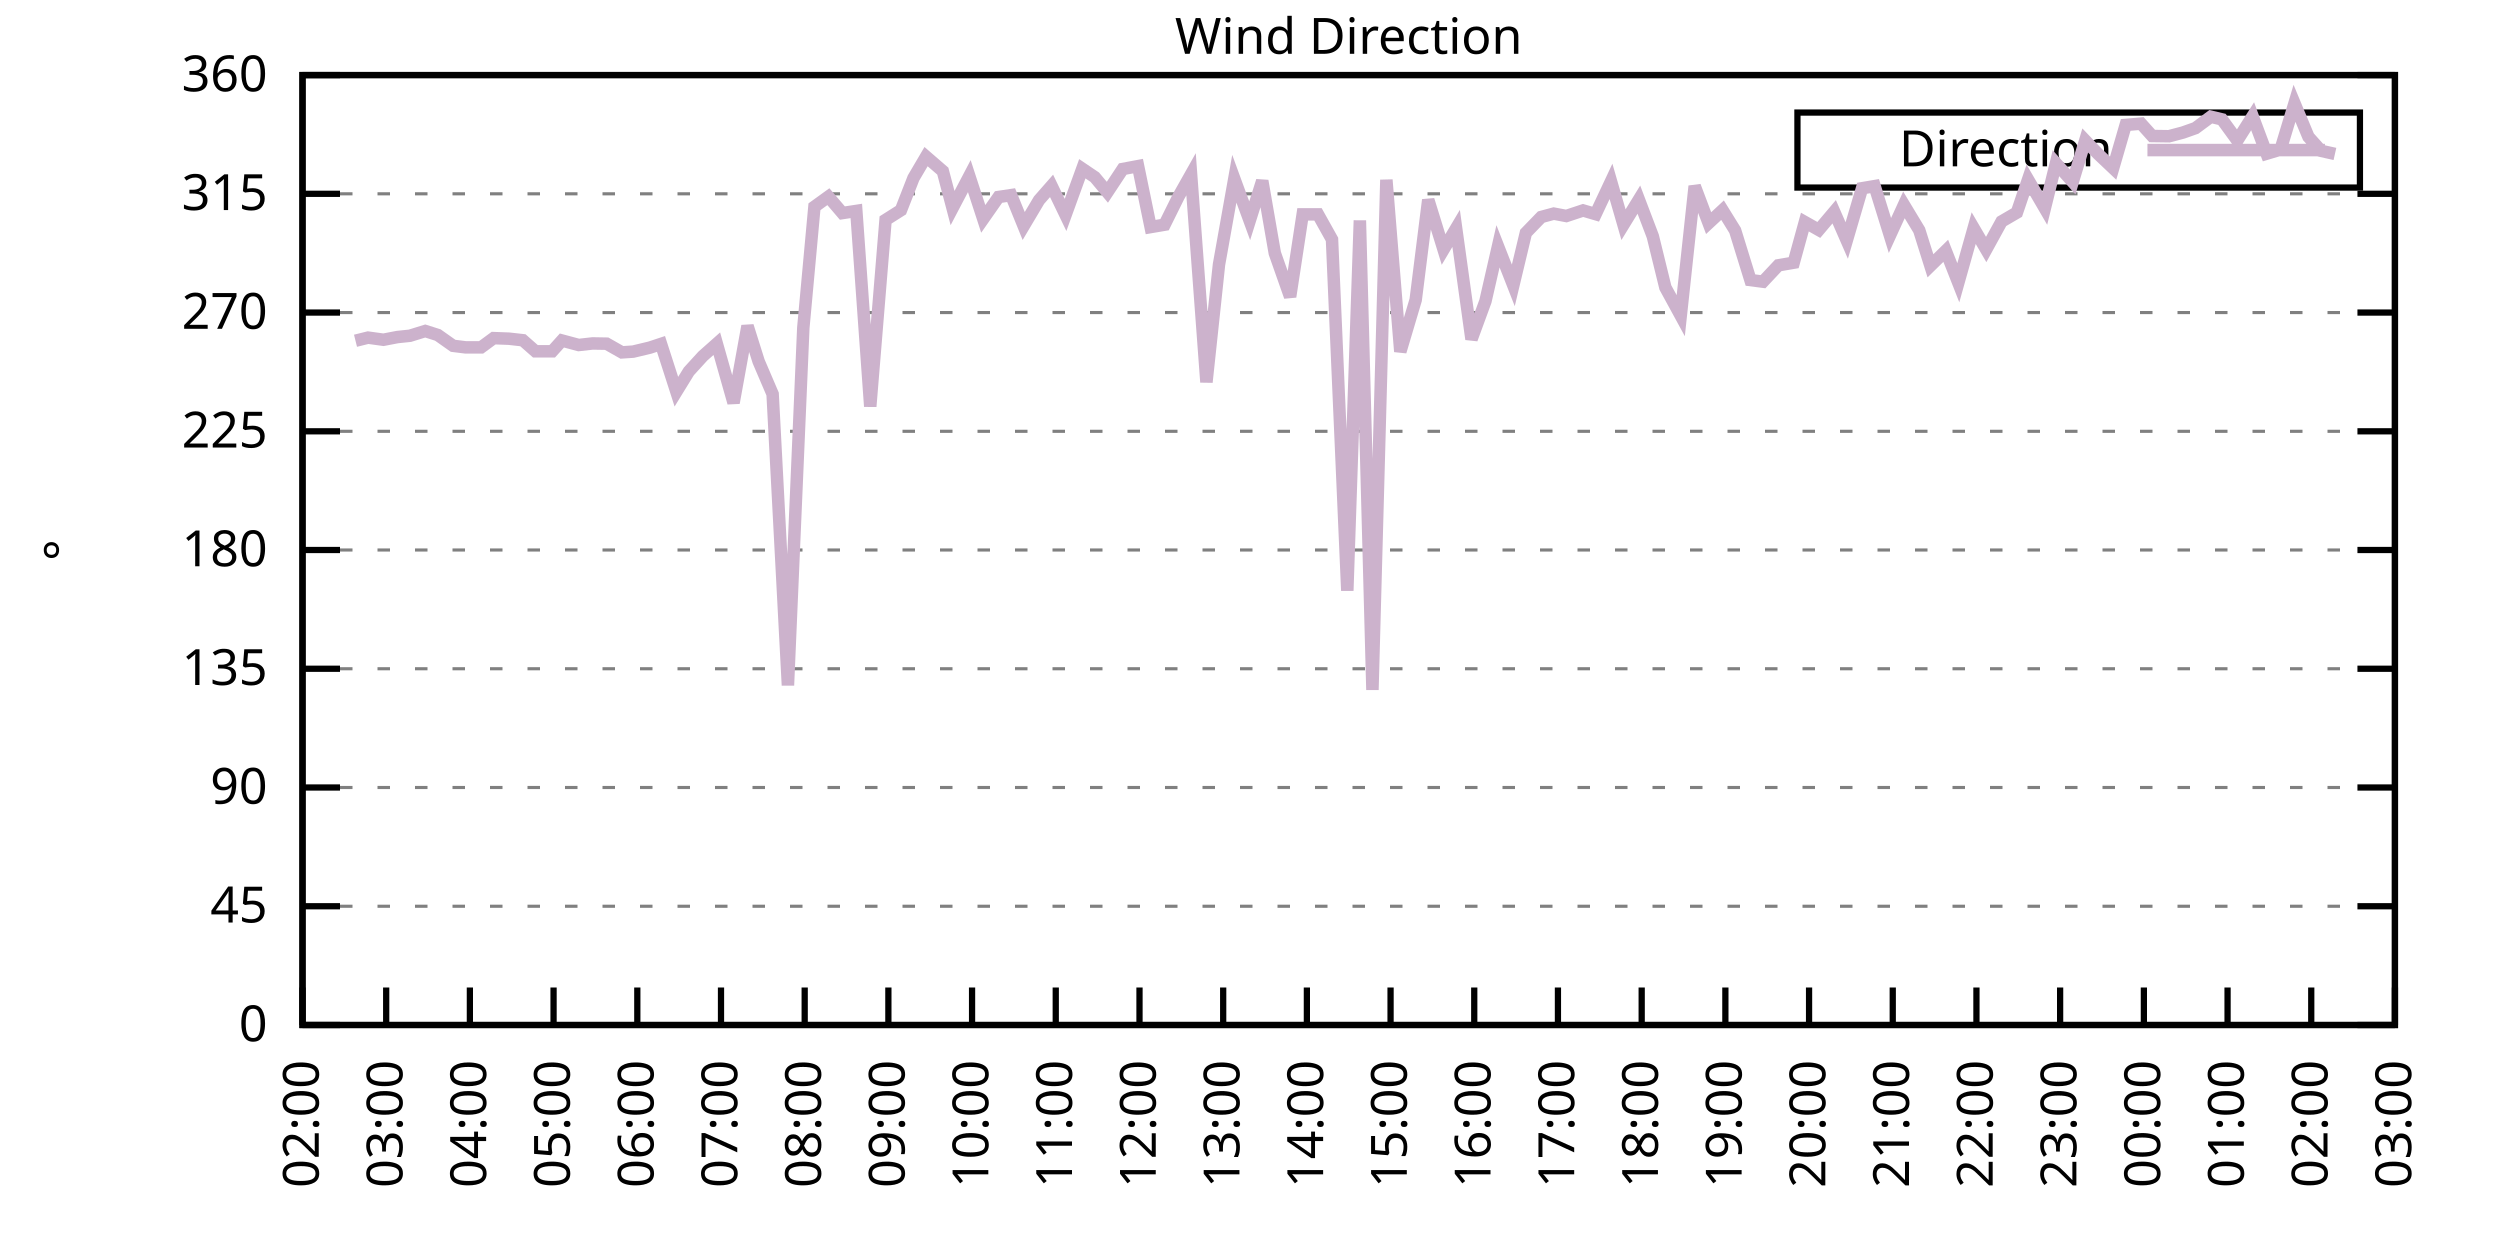
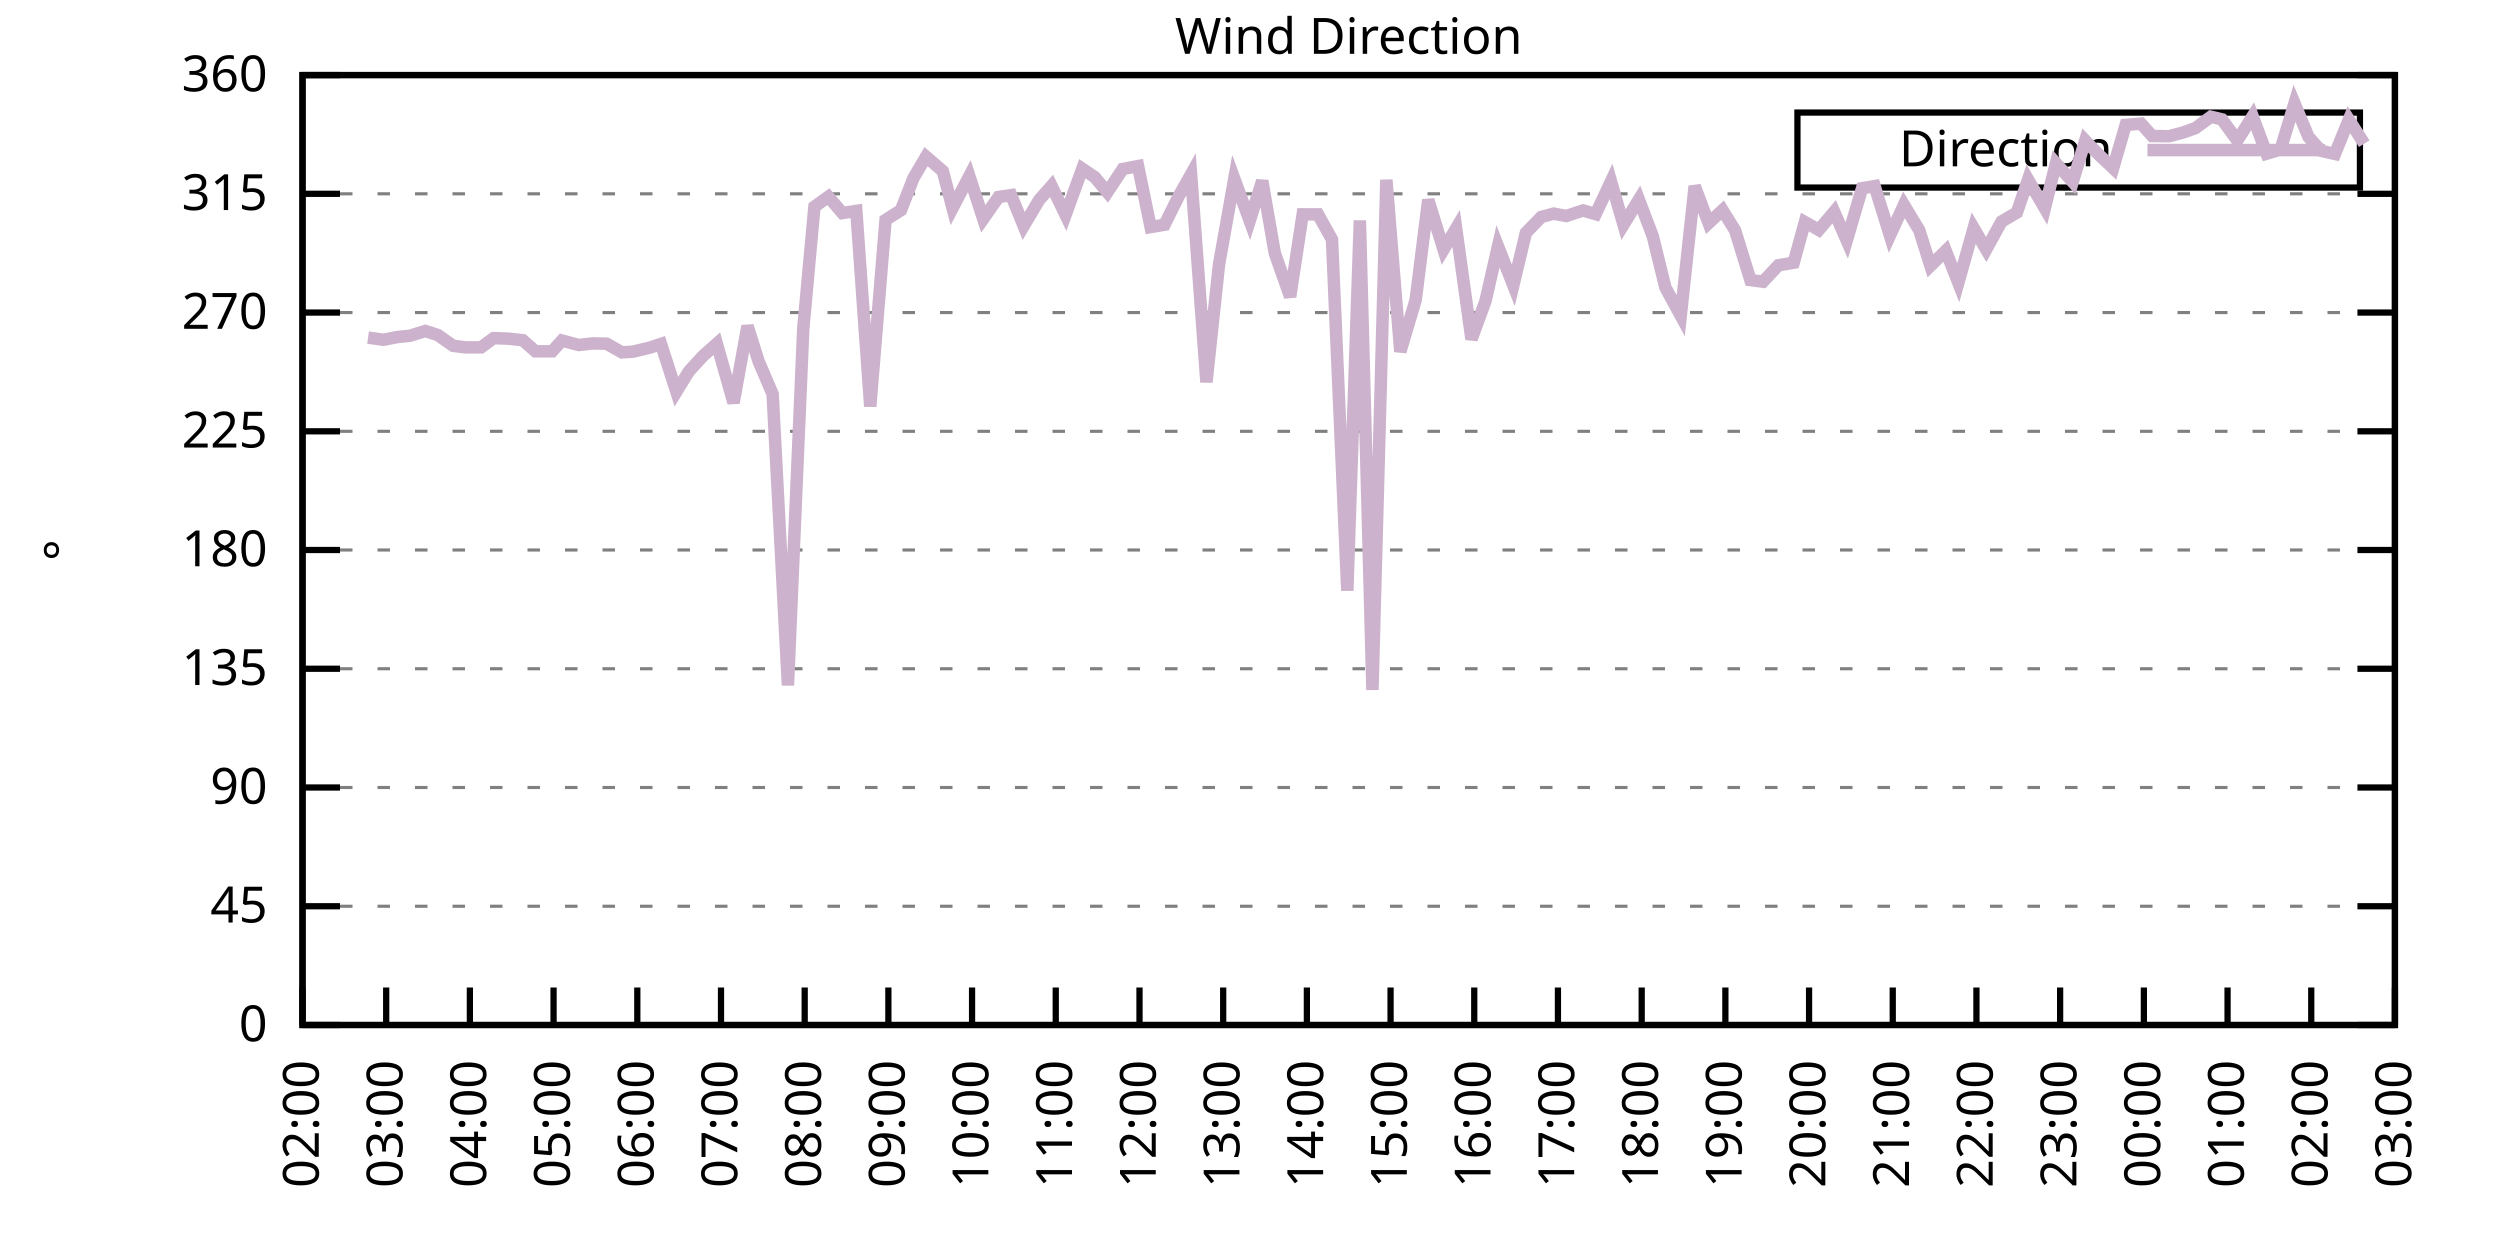
<svg xmlns="http://www.w3.org/2000/svg" xmlns:xlink="http://www.w3.org/1999/xlink" width="400" height="200" viewBox="0 0 400 200">
  <g id="gnuplot_canvas">
    <rect x="0" y="0" width="400" height="200" fill="none" />
    <defs>
      <circle id="gpDot" r="0.5" stroke-width="0.5" stroke="currentColor" />
      <path id="gpPt0" stroke-width="0.333" stroke="currentColor" d="M-1,0 h2 M0,-1 v2" />
      <path id="gpPt1" stroke-width="0.333" stroke="currentColor" d="M-1,-1 L1,1 M1,-1 L-1,1" />
      <path id="gpPt2" stroke-width="0.333" stroke="currentColor" d="M-1,0 L1,0 M0,-1 L0,1 M-1,-1 L1,1 M-1,1 L1,-1" />
      <rect id="gpPt3" stroke-width="0.333" stroke="currentColor" x="-1" y="-1" width="2" height="2" />
      <rect id="gpPt4" stroke-width="0.333" stroke="currentColor" fill="currentColor" x="-1" y="-1" width="2" height="2" />
      <circle id="gpPt5" stroke-width="0.333" stroke="currentColor" cx="0" cy="0" r="1" />
      <use xlink:href="#gpPt5" id="gpPt6" fill="currentColor" stroke="none" />
      <path id="gpPt7" stroke-width="0.333" stroke="currentColor" d="M0,-1.33 L-1.33,0.67 L1.33,0.67 z" />
      <use xlink:href="#gpPt7" id="gpPt8" fill="currentColor" stroke="none" />
      <use xlink:href="#gpPt7" id="gpPt9" stroke="currentColor" transform="rotate(180)" />
      <use xlink:href="#gpPt9" id="gpPt10" fill="currentColor" stroke="none" />
      <use xlink:href="#gpPt3" id="gpPt11" stroke="currentColor" transform="rotate(45)" />
      <use xlink:href="#gpPt11" id="gpPt12" fill="currentColor" stroke="none" />
      <path id="gpPt13" stroke-width="0.333" stroke="currentColor" d="M0,1.330 L1.265,0.411 L0.782,-1.067 L-0.782,-1.076 L-1.265,0.411 z" />
      <use xlink:href="#gpPt13" id="gpPt14" fill="currentColor" stroke="none" />
      <filter id="textbox" filterUnits="objectBoundingBox" x="0" y="0" height="1" width="1">
        <feFlood flood-color="white" flood-opacity="1" result="bgnd" />
        <feComposite in="SourceGraphic" in2="bgnd" operator="atop" />
      </filter>
      <filter id="greybox" filterUnits="objectBoundingBox" x="0" y="0" height="1" width="1">
        <feFlood flood-color="lightgrey" flood-opacity="1" result="grey" />
        <feComposite in="SourceGraphic" in2="grey" operator="atop" />
      </filter>
    </defs>
    <g fill="none" color="white" stroke="currentColor" stroke-width="1.00" stroke-linecap="butt" stroke-linejoin="miter">
</g>
    <g fill="none" color="black" stroke="currentColor" stroke-width="1.00" stroke-linecap="butt" stroke-linejoin="miter">
      <g stroke="none" shape-rendering="crispEdges">
        <polygon fill="rgb(255, 255, 255)" points="48.40,164.00 383.18,164.00 383.18,12.02 48.40,12.02 " />
      </g>
    </g>
    <g fill="none" color="black" stroke="currentColor" stroke-width="1.00" stroke-linecap="butt" stroke-linejoin="miter">
</g>
    <g fill="none" color="black" stroke="black" stroke-width="0.50" stroke-linecap="butt" stroke-linejoin="miter">
</g>
    <g fill="none" color="gray" stroke="currentColor" stroke-width="0.50" stroke-linecap="butt" stroke-linejoin="miter">
      <path stroke="gray" stroke-dasharray="2,4" class="gridline" d="M48.40,164.00 L383.19,164.00  " />
    </g>
    <g fill="none" color="gray" stroke="gray" stroke-width="1.00" stroke-linecap="butt" stroke-linejoin="miter">
</g>
    <g fill="none" color="black" stroke="currentColor" stroke-width="1.00" stroke-linecap="butt" stroke-linejoin="miter">
      <path stroke="black" d="M48.40,164.00 L54.40,164.00 M383.19,164.00 L377.19,164.00  " />
      <g transform="translate(42.80,166.60)" stroke="none" fill="black" font-family="Sans" font-size="8.00" text-anchor="end">
        <text>
          <tspan font-family="Sans"> 0</tspan>
        </text>
      </g>
    </g>
    <g fill="none" color="black" stroke="currentColor" stroke-width="1.00" stroke-linecap="butt" stroke-linejoin="miter">
</g>
    <g fill="none" color="black" stroke="black" stroke-width="0.50" stroke-linecap="butt" stroke-linejoin="miter">
</g>
    <g fill="none" color="gray" stroke="currentColor" stroke-width="0.50" stroke-linecap="butt" stroke-linejoin="miter">
      <path stroke="gray" stroke-dasharray="2,4" class="gridline" d="M48.40,145.00 L383.19,145.00  " />
    </g>
    <g fill="none" color="gray" stroke="gray" stroke-width="1.00" stroke-linecap="butt" stroke-linejoin="miter">
</g>
    <g fill="none" color="black" stroke="currentColor" stroke-width="1.00" stroke-linecap="butt" stroke-linejoin="miter">
      <path stroke="black" d="M48.40,145.00 L54.40,145.00 M383.19,145.00 L377.19,145.00  " />
      <g transform="translate(42.80,147.60)" stroke="none" fill="black" font-family="Sans" font-size="8.00" text-anchor="end">
        <text>
          <tspan font-family="Sans"> 45</tspan>
        </text>
      </g>
    </g>
    <g fill="none" color="black" stroke="currentColor" stroke-width="1.00" stroke-linecap="butt" stroke-linejoin="miter">
</g>
    <g fill="none" color="black" stroke="black" stroke-width="0.50" stroke-linecap="butt" stroke-linejoin="miter">
</g>
    <g fill="none" color="gray" stroke="currentColor" stroke-width="0.50" stroke-linecap="butt" stroke-linejoin="miter">
      <path stroke="gray" stroke-dasharray="2,4" class="gridline" d="M48.40,126.00 L383.19,126.00  " />
    </g>
    <g fill="none" color="gray" stroke="gray" stroke-width="1.00" stroke-linecap="butt" stroke-linejoin="miter">
</g>
    <g fill="none" color="black" stroke="currentColor" stroke-width="1.00" stroke-linecap="butt" stroke-linejoin="miter">
      <path stroke="black" d="M48.40,126.00 L54.40,126.00 M383.19,126.00 L377.19,126.00  " />
      <g transform="translate(42.80,128.60)" stroke="none" fill="black" font-family="Sans" font-size="8.00" text-anchor="end">
        <text>
          <tspan font-family="Sans"> 90</tspan>
        </text>
      </g>
    </g>
    <g fill="none" color="black" stroke="currentColor" stroke-width="1.00" stroke-linecap="butt" stroke-linejoin="miter">
</g>
    <g fill="none" color="black" stroke="black" stroke-width="0.50" stroke-linecap="butt" stroke-linejoin="miter">
</g>
    <g fill="none" color="gray" stroke="currentColor" stroke-width="0.50" stroke-linecap="butt" stroke-linejoin="miter">
      <path stroke="gray" stroke-dasharray="2,4" class="gridline" d="M48.40,107.00 L383.19,107.00  " />
    </g>
    <g fill="none" color="gray" stroke="gray" stroke-width="1.00" stroke-linecap="butt" stroke-linejoin="miter">
</g>
    <g fill="none" color="black" stroke="currentColor" stroke-width="1.00" stroke-linecap="butt" stroke-linejoin="miter">
      <path stroke="black" d="M48.40,107.00 L54.40,107.00 M383.19,107.00 L377.19,107.00  " />
      <g transform="translate(42.80,109.60)" stroke="none" fill="black" font-family="Sans" font-size="8.00" text-anchor="end">
        <text>
          <tspan font-family="Sans"> 135</tspan>
        </text>
      </g>
    </g>
    <g fill="none" color="black" stroke="currentColor" stroke-width="1.00" stroke-linecap="butt" stroke-linejoin="miter">
</g>
    <g fill="none" color="black" stroke="black" stroke-width="0.50" stroke-linecap="butt" stroke-linejoin="miter">
</g>
    <g fill="none" color="gray" stroke="currentColor" stroke-width="0.50" stroke-linecap="butt" stroke-linejoin="miter">
      <path stroke="gray" stroke-dasharray="2,4" class="gridline" d="M48.40,88.00 L383.19,88.00  " />
    </g>
    <g fill="none" color="gray" stroke="gray" stroke-width="1.00" stroke-linecap="butt" stroke-linejoin="miter">
</g>
    <g fill="none" color="black" stroke="currentColor" stroke-width="1.00" stroke-linecap="butt" stroke-linejoin="miter">
      <path stroke="black" d="M48.40,88.00 L54.40,88.00 M383.19,88.00 L377.19,88.00  " />
      <g transform="translate(42.80,90.60)" stroke="none" fill="black" font-family="Sans" font-size="8.00" text-anchor="end">
        <text>
          <tspan font-family="Sans"> 180</tspan>
        </text>
      </g>
    </g>
    <g fill="none" color="black" stroke="currentColor" stroke-width="1.00" stroke-linecap="butt" stroke-linejoin="miter">
</g>
    <g fill="none" color="black" stroke="black" stroke-width="0.50" stroke-linecap="butt" stroke-linejoin="miter">
</g>
    <g fill="none" color="gray" stroke="currentColor" stroke-width="0.50" stroke-linecap="butt" stroke-linejoin="miter">
      <path stroke="gray" stroke-dasharray="2,4" class="gridline" d="M48.40,69.01 L383.19,69.01  " />
    </g>
    <g fill="none" color="gray" stroke="gray" stroke-width="1.00" stroke-linecap="butt" stroke-linejoin="miter">
</g>
    <g fill="none" color="black" stroke="currentColor" stroke-width="1.00" stroke-linecap="butt" stroke-linejoin="miter">
      <path stroke="black" d="M48.40,69.01 L54.40,69.01 M383.19,69.01 L377.19,69.01  " />
      <g transform="translate(42.80,71.61)" stroke="none" fill="black" font-family="Sans" font-size="8.00" text-anchor="end">
        <text>
          <tspan font-family="Sans"> 225</tspan>
        </text>
      </g>
    </g>
    <g fill="none" color="black" stroke="currentColor" stroke-width="1.00" stroke-linecap="butt" stroke-linejoin="miter">
</g>
    <g fill="none" color="black" stroke="black" stroke-width="0.50" stroke-linecap="butt" stroke-linejoin="miter">
</g>
    <g fill="none" color="gray" stroke="currentColor" stroke-width="0.50" stroke-linecap="butt" stroke-linejoin="miter">
      <path stroke="gray" stroke-dasharray="2,4" class="gridline" d="M48.40,50.01 L383.19,50.01  " />
    </g>
    <g fill="none" color="gray" stroke="gray" stroke-width="1.00" stroke-linecap="butt" stroke-linejoin="miter">
</g>
    <g fill="none" color="black" stroke="currentColor" stroke-width="1.00" stroke-linecap="butt" stroke-linejoin="miter">
      <path stroke="black" d="M48.40,50.01 L54.40,50.01 M383.19,50.01 L377.19,50.01  " />
      <g transform="translate(42.80,52.61)" stroke="none" fill="black" font-family="Sans" font-size="8.00" text-anchor="end">
        <text>
          <tspan font-family="Sans"> 270</tspan>
        </text>
      </g>
    </g>
    <g fill="none" color="black" stroke="currentColor" stroke-width="1.00" stroke-linecap="butt" stroke-linejoin="miter">
</g>
    <g fill="none" color="black" stroke="black" stroke-width="0.50" stroke-linecap="butt" stroke-linejoin="miter">
</g>
    <g fill="none" color="gray" stroke="currentColor" stroke-width="0.50" stroke-linecap="butt" stroke-linejoin="miter">
      <path stroke="gray" stroke-dasharray="2,4" class="gridline" d="M48.40,31.01 L383.19,31.01  " />
    </g>
    <g fill="none" color="gray" stroke="gray" stroke-width="1.00" stroke-linecap="butt" stroke-linejoin="miter">
</g>
    <g fill="none" color="black" stroke="currentColor" stroke-width="1.00" stroke-linecap="butt" stroke-linejoin="miter">
      <path stroke="black" d="M48.40,31.01 L54.40,31.01 M383.19,31.01 L377.19,31.01  " />
      <g transform="translate(42.80,33.61)" stroke="none" fill="black" font-family="Sans" font-size="8.00" text-anchor="end">
        <text>
          <tspan font-family="Sans"> 315</tspan>
        </text>
      </g>
    </g>
    <g fill="none" color="black" stroke="currentColor" stroke-width="1.00" stroke-linecap="butt" stroke-linejoin="miter">
</g>
    <g fill="none" color="black" stroke="black" stroke-width="0.50" stroke-linecap="butt" stroke-linejoin="miter">
</g>
    <g fill="none" color="gray" stroke="currentColor" stroke-width="0.50" stroke-linecap="butt" stroke-linejoin="miter">
      <path stroke="gray" stroke-dasharray="2,4" class="gridline" d="M48.40,12.01 L383.19,12.01  " />
    </g>
    <g fill="none" color="gray" stroke="gray" stroke-width="1.00" stroke-linecap="butt" stroke-linejoin="miter">
</g>
    <g fill="none" color="black" stroke="currentColor" stroke-width="1.00" stroke-linecap="butt" stroke-linejoin="miter">
      <path stroke="black" d="M48.40,12.01 L54.40,12.01 M383.19,12.01 L377.19,12.01  " />
      <g transform="translate(42.80,14.61)" stroke="none" fill="black" font-family="Sans" font-size="8.00" text-anchor="end">
        <text>
          <tspan font-family="Sans"> 360</tspan>
        </text>
      </g>
    </g>
    <g fill="none" color="black" stroke="currentColor" stroke-width="1.00" stroke-linecap="butt" stroke-linejoin="miter">
      <path stroke="black" d="M48.40,164.00 L48.40,158.00  " />
      <g transform="translate(51.00,169.60) rotate(270.00)" stroke="none" fill="black" font-family="Sans" font-size="8.00" text-anchor="end">
        <text>
          <tspan font-family="Sans">02:00</tspan>
        </text>
      </g>
    </g>
    <g fill="none" color="black" stroke="currentColor" stroke-width="1.00" stroke-linecap="butt" stroke-linejoin="miter">
      <path stroke="black" d="M61.79,164.00 L61.79,158.00  " />
      <g transform="translate(64.39,169.60) rotate(270.00)" stroke="none" fill="black" font-family="Sans" font-size="8.00" text-anchor="end">
        <text>
          <tspan font-family="Sans">03:00</tspan>
        </text>
      </g>
    </g>
    <g fill="none" color="black" stroke="currentColor" stroke-width="1.00" stroke-linecap="butt" stroke-linejoin="miter">
      <path stroke="black" d="M75.18,164.00 L75.18,158.00  " />
      <g transform="translate(77.78,169.60) rotate(270.00)" stroke="none" fill="black" font-family="Sans" font-size="8.00" text-anchor="end">
        <text>
          <tspan font-family="Sans">04:00</tspan>
        </text>
      </g>
    </g>
    <g fill="none" color="black" stroke="currentColor" stroke-width="1.00" stroke-linecap="butt" stroke-linejoin="miter">
      <path stroke="black" d="M88.57,164.00 L88.57,158.00  " />
      <g transform="translate(91.17,169.60) rotate(270.00)" stroke="none" fill="black" font-family="Sans" font-size="8.00" text-anchor="end">
        <text>
          <tspan font-family="Sans">05:00</tspan>
        </text>
      </g>
    </g>
    <g fill="none" color="black" stroke="currentColor" stroke-width="1.00" stroke-linecap="butt" stroke-linejoin="miter">
      <path stroke="black" d="M101.97,164.00 L101.97,158.00  " />
      <g transform="translate(104.57,169.60) rotate(270.00)" stroke="none" fill="black" font-family="Sans" font-size="8.00" text-anchor="end">
        <text>
          <tspan font-family="Sans">06:00</tspan>
        </text>
      </g>
    </g>
    <g fill="none" color="black" stroke="currentColor" stroke-width="1.00" stroke-linecap="butt" stroke-linejoin="miter">
      <path stroke="black" d="M115.36,164.00 L115.36,158.00  " />
      <g transform="translate(117.96,169.60) rotate(270.00)" stroke="none" fill="black" font-family="Sans" font-size="8.00" text-anchor="end">
        <text>
          <tspan font-family="Sans">07:00</tspan>
        </text>
      </g>
    </g>
    <g fill="none" color="black" stroke="currentColor" stroke-width="1.00" stroke-linecap="butt" stroke-linejoin="miter">
      <path stroke="black" d="M128.75,164.00 L128.75,158.00  " />
      <g transform="translate(131.35,169.60) rotate(270.00)" stroke="none" fill="black" font-family="Sans" font-size="8.00" text-anchor="end">
        <text>
          <tspan font-family="Sans">08:00</tspan>
        </text>
      </g>
    </g>
    <g fill="none" color="black" stroke="currentColor" stroke-width="1.00" stroke-linecap="butt" stroke-linejoin="miter">
      <path stroke="black" d="M142.14,164.00 L142.14,158.00  " />
      <g transform="translate(144.74,169.60) rotate(270.00)" stroke="none" fill="black" font-family="Sans" font-size="8.00" text-anchor="end">
        <text>
          <tspan font-family="Sans">09:00</tspan>
        </text>
      </g>
    </g>
    <g fill="none" color="black" stroke="currentColor" stroke-width="1.00" stroke-linecap="butt" stroke-linejoin="miter">
      <path stroke="black" d="M155.53,164.00 L155.53,158.00  " />
      <g transform="translate(158.13,169.60) rotate(270.00)" stroke="none" fill="black" font-family="Sans" font-size="8.00" text-anchor="end">
        <text>
          <tspan font-family="Sans">10:00</tspan>
        </text>
      </g>
    </g>
    <g fill="none" color="black" stroke="currentColor" stroke-width="1.00" stroke-linecap="butt" stroke-linejoin="miter">
      <path stroke="black" d="M168.92,164.00 L168.92,158.00  " />
      <g transform="translate(171.52,169.60) rotate(270.00)" stroke="none" fill="black" font-family="Sans" font-size="8.00" text-anchor="end">
        <text>
          <tspan font-family="Sans">11:00</tspan>
        </text>
      </g>
    </g>
    <g fill="none" color="black" stroke="currentColor" stroke-width="1.00" stroke-linecap="butt" stroke-linejoin="miter">
      <path stroke="black" d="M182.32,164.00 L182.32,158.00  " />
      <g transform="translate(184.92,169.60) rotate(270.00)" stroke="none" fill="black" font-family="Sans" font-size="8.00" text-anchor="end">
        <text>
          <tspan font-family="Sans">12:00</tspan>
        </text>
      </g>
    </g>
    <g fill="none" color="black" stroke="currentColor" stroke-width="1.00" stroke-linecap="butt" stroke-linejoin="miter">
      <path stroke="black" d="M195.71,164.00 L195.71,158.00  " />
      <g transform="translate(198.31,169.60) rotate(270.00)" stroke="none" fill="black" font-family="Sans" font-size="8.00" text-anchor="end">
        <text>
          <tspan font-family="Sans">13:00</tspan>
        </text>
      </g>
    </g>
    <g fill="none" color="black" stroke="currentColor" stroke-width="1.00" stroke-linecap="butt" stroke-linejoin="miter">
      <path stroke="black" d="M209.10,164.00 L209.10,158.00  " />
      <g transform="translate(211.70,169.60) rotate(270.00)" stroke="none" fill="black" font-family="Sans" font-size="8.00" text-anchor="end">
        <text>
          <tspan font-family="Sans">14:00</tspan>
        </text>
      </g>
    </g>
    <g fill="none" color="black" stroke="currentColor" stroke-width="1.00" stroke-linecap="butt" stroke-linejoin="miter">
      <path stroke="black" d="M222.49,164.00 L222.49,158.00  " />
      <g transform="translate(225.09,169.60) rotate(270.00)" stroke="none" fill="black" font-family="Sans" font-size="8.00" text-anchor="end">
        <text>
          <tspan font-family="Sans">15:00</tspan>
        </text>
      </g>
    </g>
    <g fill="none" color="black" stroke="currentColor" stroke-width="1.00" stroke-linecap="butt" stroke-linejoin="miter">
      <path stroke="black" d="M235.88,164.00 L235.88,158.00  " />
      <g transform="translate(238.48,169.60) rotate(270.00)" stroke="none" fill="black" font-family="Sans" font-size="8.00" text-anchor="end">
        <text>
          <tspan font-family="Sans">16:00</tspan>
        </text>
      </g>
    </g>
    <g fill="none" color="black" stroke="currentColor" stroke-width="1.00" stroke-linecap="butt" stroke-linejoin="miter">
      <path stroke="black" d="M249.27,164.00 L249.27,158.00  " />
      <g transform="translate(251.87,169.60) rotate(270.00)" stroke="none" fill="black" font-family="Sans" font-size="8.00" text-anchor="end">
        <text>
          <tspan font-family="Sans">17:00</tspan>
        </text>
      </g>
    </g>
    <g fill="none" color="black" stroke="currentColor" stroke-width="1.00" stroke-linecap="butt" stroke-linejoin="miter">
      <path stroke="black" d="M262.67,164.00 L262.67,158.00  " />
      <g transform="translate(265.27,169.60) rotate(270.00)" stroke="none" fill="black" font-family="Sans" font-size="8.00" text-anchor="end">
        <text>
          <tspan font-family="Sans">18:00</tspan>
        </text>
      </g>
    </g>
    <g fill="none" color="black" stroke="currentColor" stroke-width="1.00" stroke-linecap="butt" stroke-linejoin="miter">
      <path stroke="black" d="M276.06,164.00 L276.06,158.00  " />
      <g transform="translate(278.66,169.60) rotate(270.00)" stroke="none" fill="black" font-family="Sans" font-size="8.00" text-anchor="end">
        <text>
          <tspan font-family="Sans">19:00</tspan>
        </text>
      </g>
    </g>
    <g fill="none" color="black" stroke="currentColor" stroke-width="1.00" stroke-linecap="butt" stroke-linejoin="miter">
      <path stroke="black" d="M289.45,164.00 L289.45,158.00  " />
      <g transform="translate(292.05,169.60) rotate(270.00)" stroke="none" fill="black" font-family="Sans" font-size="8.00" text-anchor="end">
        <text>
          <tspan font-family="Sans">20:00</tspan>
        </text>
      </g>
    </g>
    <g fill="none" color="black" stroke="currentColor" stroke-width="1.00" stroke-linecap="butt" stroke-linejoin="miter">
      <path stroke="black" d="M302.84,164.00 L302.84,158.00  " />
      <g transform="translate(305.44,169.60) rotate(270.00)" stroke="none" fill="black" font-family="Sans" font-size="8.00" text-anchor="end">
        <text>
          <tspan font-family="Sans">21:00</tspan>
        </text>
      </g>
    </g>
    <g fill="none" color="black" stroke="currentColor" stroke-width="1.00" stroke-linecap="butt" stroke-linejoin="miter">
      <path stroke="black" d="M316.23,164.00 L316.23,158.00  " />
      <g transform="translate(318.83,169.60) rotate(270.00)" stroke="none" fill="black" font-family="Sans" font-size="8.00" text-anchor="end">
        <text>
          <tspan font-family="Sans">22:00</tspan>
        </text>
      </g>
    </g>
    <g fill="none" color="black" stroke="currentColor" stroke-width="1.00" stroke-linecap="butt" stroke-linejoin="miter">
      <path stroke="black" d="M329.62,164.00 L329.62,158.00  " />
      <g transform="translate(332.22,169.60) rotate(270.00)" stroke="none" fill="black" font-family="Sans" font-size="8.00" text-anchor="end">
        <text>
          <tspan font-family="Sans">23:00</tspan>
        </text>
      </g>
    </g>
    <g fill="none" color="black" stroke="currentColor" stroke-width="1.00" stroke-linecap="butt" stroke-linejoin="miter">
      <path stroke="black" d="M343.02,164.00 L343.02,158.00  " />
      <g transform="translate(345.62,169.60) rotate(270.00)" stroke="none" fill="black" font-family="Sans" font-size="8.00" text-anchor="end">
        <text>
          <tspan font-family="Sans">00:00</tspan>
        </text>
      </g>
    </g>
    <g fill="none" color="black" stroke="currentColor" stroke-width="1.00" stroke-linecap="butt" stroke-linejoin="miter">
      <path stroke="black" d="M356.41,164.00 L356.41,158.00  " />
      <g transform="translate(359.01,169.60) rotate(270.00)" stroke="none" fill="black" font-family="Sans" font-size="8.00" text-anchor="end">
        <text>
          <tspan font-family="Sans">01:00</tspan>
        </text>
      </g>
    </g>
    <g fill="none" color="black" stroke="currentColor" stroke-width="1.00" stroke-linecap="butt" stroke-linejoin="miter">
      <path stroke="black" d="M369.80,164.00 L369.80,158.00  " />
      <g transform="translate(372.40,169.60) rotate(270.00)" stroke="none" fill="black" font-family="Sans" font-size="8.00" text-anchor="end">
        <text>
          <tspan font-family="Sans">02:00</tspan>
        </text>
      </g>
    </g>
    <g fill="none" color="black" stroke="currentColor" stroke-width="1.00" stroke-linecap="butt" stroke-linejoin="miter">
      <path stroke="black" d="M383.19,164.00 L383.19,158.00  " />
      <g transform="translate(385.79,169.60) rotate(270.00)" stroke="none" fill="black" font-family="Sans" font-size="8.00" text-anchor="end">
        <text>
          <tspan font-family="Sans">03:00</tspan>
        </text>
      </g>
    </g>
    <g fill="none" color="black" stroke="currentColor" stroke-width="1.00" stroke-linecap="butt" stroke-linejoin="miter">
</g>
    <g fill="none" color="black" stroke="currentColor" stroke-width="1.00" stroke-linecap="butt" stroke-linejoin="miter">
      <path stroke="black" d="M48.40,12.01 L48.40,164.00 L383.19,164.00 L383.19,12.01 L48.40,12.01 Z  " />
    </g>
    <g fill="none" color="black" stroke="currentColor" stroke-width="1.00" stroke-linecap="butt" stroke-linejoin="miter">
</g>
    <g fill="none" color="black" stroke="currentColor" stroke-width="1.00" stroke-linecap="butt" stroke-linejoin="miter">
      <path stroke="black" d="M287.59,30.01 L287.59,18.01 L377.59,18.01 L377.59,30.01 L287.59,30.01 Z  " />
    </g>
    <g id="Wind_direction_plot_1">
      <g fill="none" color="white" stroke="black" stroke-width="2.00" stroke-linecap="butt" stroke-linejoin="miter">
</g>
      <g fill="none" color="black" stroke="currentColor" stroke-width="2.00" stroke-linecap="butt" stroke-linejoin="miter">
        <g transform="translate(337.99,26.61)" stroke="none" fill="black" font-family="Sans" font-size="8.00" text-anchor="end">
          <text>
            <tspan font-family="Sans">Direction</tspan>
          </text>
        </g>
      </g>
      <g fill="none" color="black" stroke="currentColor" stroke-width="2.00" stroke-linecap="butt" stroke-linejoin="miter">
-         <path stroke="rgb(204, 178, 204)" d="M343.59,24.01 L371.99,24.01 M56.88,54.52 L58.89,54.02 L61.35,54.36 L63.58,53.93 L65.59,53.72 L68.04,52.96   L70.05,53.60 L72.50,55.33 L74.51,55.58 L76.97,55.58 L78.98,54.10 L81.43,54.19 L83.66,54.44 L85.67,56.21   L88.35,56.21 L89.91,54.48 L92.59,55.20 L94.82,54.95 L97.06,54.99 L99.51,56.38 L101.30,56.26 L103.98,55.62   L105.76,55.03 L108.22,62.67 L110.22,59.42 L112.46,56.97 L114.69,54.99 L117.37,64.45 L119.60,52.16 L121.38,57.82   L123.62,63.05 L126.07,109.66 L128.53,52.46 L130.31,33.08 L132.54,31.47 L134.78,34.09 L137.01,33.75 L139.24,65.04   L141.69,35.19 L144.15,33.63 L146.16,28.48 L148.17,25.06 L150.85,27.38 L152.41,33.29 L155.09,28.18 L157.32,35.02   L159.77,31.52 L161.78,31.22 L163.79,36.16 L166.25,32.02 L168.25,29.74 L170.49,34.39 L173.17,27.00 L175.17,28.35   L177.18,30.76 L179.64,27.04 L182.09,26.58 L184.10,36.33 L186.33,35.95 L188.57,31.43 L190.57,27.88 L193.03,61.15   L195.04,42.32 L197.49,28.60 L199.95,35.32 L201.96,28.94 L203.97,40.51 L206.42,47.47 L208.43,34.30 L210.88,34.30   L213.12,38.31 L215.57,94.51 L217.58,35.27 L219.59,110.38 L221.82,28.77 L224.05,56.26 L226.51,47.98 L228.52,31.98   L230.97,39.92 L232.98,36.54 L235.44,54.27 L237.67,48.19 L239.68,39.41 L242.13,45.66 L244.14,37.26 L246.60,34.72   L248.60,34.18 L250.61,34.56 L253.29,33.67 L255.30,34.26 L257.76,29.02 L259.76,35.95 L262.22,31.94 L264.45,37.81   L266.46,46.00 L268.92,50.51 L271.15,29.78 L273.38,35.70 L275.61,33.63 L277.62,36.88 L280.07,44.81 L282.08,45.07   L284.54,42.45 L286.99,42.03 L288.78,35.53 L291.01,36.79 L293.47,33.88 L295.48,38.48 L297.93,30.12 L299.94,29.78   L302.39,37.68 L304.63,32.78 L307.08,36.84 L308.87,42.53 L311.32,40.13 L313.33,45.24 L315.79,36.50 L317.79,39.92   L320.25,35.44 L322.70,34.01 L324.49,28.73 L327.17,33.33 L328.95,26.11 L331.63,29.11 L333.64,22.48 L335.65,24.59   L338.10,26.91 L340.11,19.99 L342.57,19.78 L344.35,21.76 L347.03,21.80 L349.26,21.21 L351.27,20.50 L353.73,18.68   L355.51,19.10 L357.97,22.48 L360.42,18.60 L362.66,24.59 L364.89,23.92 L367.12,16.53 L369.35,21.89 L371.36,24.13   L373.59,24.63  " />
+         <path stroke="rgb(204, 178, 204)" d="M343.59,24.01 L371.99,24.01 M58.89,54.02 L61.35,54.36 L63.58,53.93 L65.59,53.72 L68.04,52.96 L70.05,53.60   L72.50,55.33 L74.51,55.58 L76.97,55.58 L78.98,54.10 L81.43,54.19 L83.66,54.44 L85.67,56.21 L88.35,56.21   L89.91,54.48 L92.59,55.20 L94.82,54.95 L97.06,54.99 L99.51,56.38 L101.30,56.26 L103.98,55.62 L105.76,55.03   L108.22,62.67 L110.22,59.42 L112.46,56.97 L114.69,54.99 L117.37,64.45 L119.60,52.16 L121.38,57.82 L123.62,63.05   L126.07,109.66 L128.53,52.46 L130.31,33.08 L132.54,31.47 L134.78,34.09 L137.01,33.75 L139.24,65.04 L141.69,35.19   L144.15,33.63 L146.16,28.48 L148.17,25.06 L150.85,27.38 L152.41,33.29 L155.09,28.18 L157.32,35.02 L159.77,31.52   L161.78,31.22 L163.79,36.16 L166.25,32.02 L168.25,29.74 L170.49,34.39 L173.17,27.00 L175.17,28.35 L177.18,30.76   L179.64,27.04 L182.09,26.58 L184.10,36.33 L186.33,35.95 L188.57,31.43 L190.57,27.88 L193.03,61.15 L195.04,42.32   L197.49,28.60 L199.95,35.32 L201.96,28.94 L203.97,40.51 L206.42,47.47 L208.43,34.30 L210.88,34.30 L213.12,38.31   L215.57,94.51 L217.58,35.27 L219.59,110.38 L221.82,28.77 L224.05,56.26 L226.51,47.98 L228.52,31.98 L230.97,39.92   L232.98,36.54 L235.44,54.27 L237.67,48.19 L239.68,39.41 L242.13,45.66 L244.14,37.26 L246.60,34.72 L248.60,34.18   L250.61,34.56 L253.29,33.67 L255.30,34.26 L257.76,29.02 L259.76,35.95 L262.22,31.94 L264.45,37.81 L266.46,46.00   L268.92,50.51 L271.15,29.78 L273.38,35.70 L275.61,33.63 L277.62,36.88 L280.07,44.81 L282.08,45.07 L284.54,42.45   L286.99,42.03 L288.78,35.53 L291.01,36.79 L293.47,33.88 L295.48,38.48 L297.93,30.12 L299.94,29.78 L302.39,37.68   L304.63,32.78 L307.08,36.84 L308.87,42.53 L311.32,40.13 L313.33,45.24 L315.79,36.50 L317.79,39.92 L320.25,35.44   L322.70,34.01 L324.49,28.73 L327.17,33.33 L328.95,26.11 L331.63,29.11 L333.64,22.48 L335.65,24.59 L338.10,26.91   L340.11,19.99 L342.57,19.78 L344.35,21.76 L347.03,21.80 L349.26,21.21 L351.27,20.50 L353.73,18.68 L355.51,19.10   L357.97,22.48 L360.42,18.60 L362.66,24.59 L364.89,23.92 L367.12,16.53 L369.35,21.89 L371.36,24.13 L373.59,24.63   L375.82,19.15 L378.28,22.99  " />
      </g>
    </g>
    <g fill="none" color="black" stroke="currentColor" stroke-width="2.00" stroke-linecap="butt" stroke-linejoin="miter">
</g>
    <g fill="none" color="black" stroke="black" stroke-width="1.00" stroke-linecap="butt" stroke-linejoin="miter">
</g>
    <g fill="none" color="black" stroke="currentColor" stroke-width="1.00" stroke-linecap="butt" stroke-linejoin="miter">
      <path stroke="black" d="M48.40,12.01 L48.40,164.00 L383.19,164.00 L383.19,12.01 L48.40,12.01 Z  " />
      <g transform="translate(12.80,88.01) rotate(270.00)" stroke="none" fill="black" font-family="Sans" font-size="8.00" text-anchor="middle">
        <text>
          <tspan font-family="Sans">°</tspan>
        </text>
      </g>
    </g>
    <g fill="none" color="black" stroke="currentColor" stroke-width="1.00" stroke-linecap="butt" stroke-linejoin="miter">
</g>
    <g fill="none" color="black" stroke="currentColor" stroke-width="1.00" stroke-linecap="butt" stroke-linejoin="miter">
      <g transform="translate(215.79,8.61)" stroke="none" fill="black" font-family="Sans" font-size="8.00" text-anchor="middle">
        <text>
          <tspan font-family="Sans">Wind Direction</tspan>
        </text>
      </g>
    </g>
    <g fill="none" color="black" stroke="currentColor" stroke-width="1.00" stroke-linecap="butt" stroke-linejoin="miter">
</g>
  </g>
</svg>
